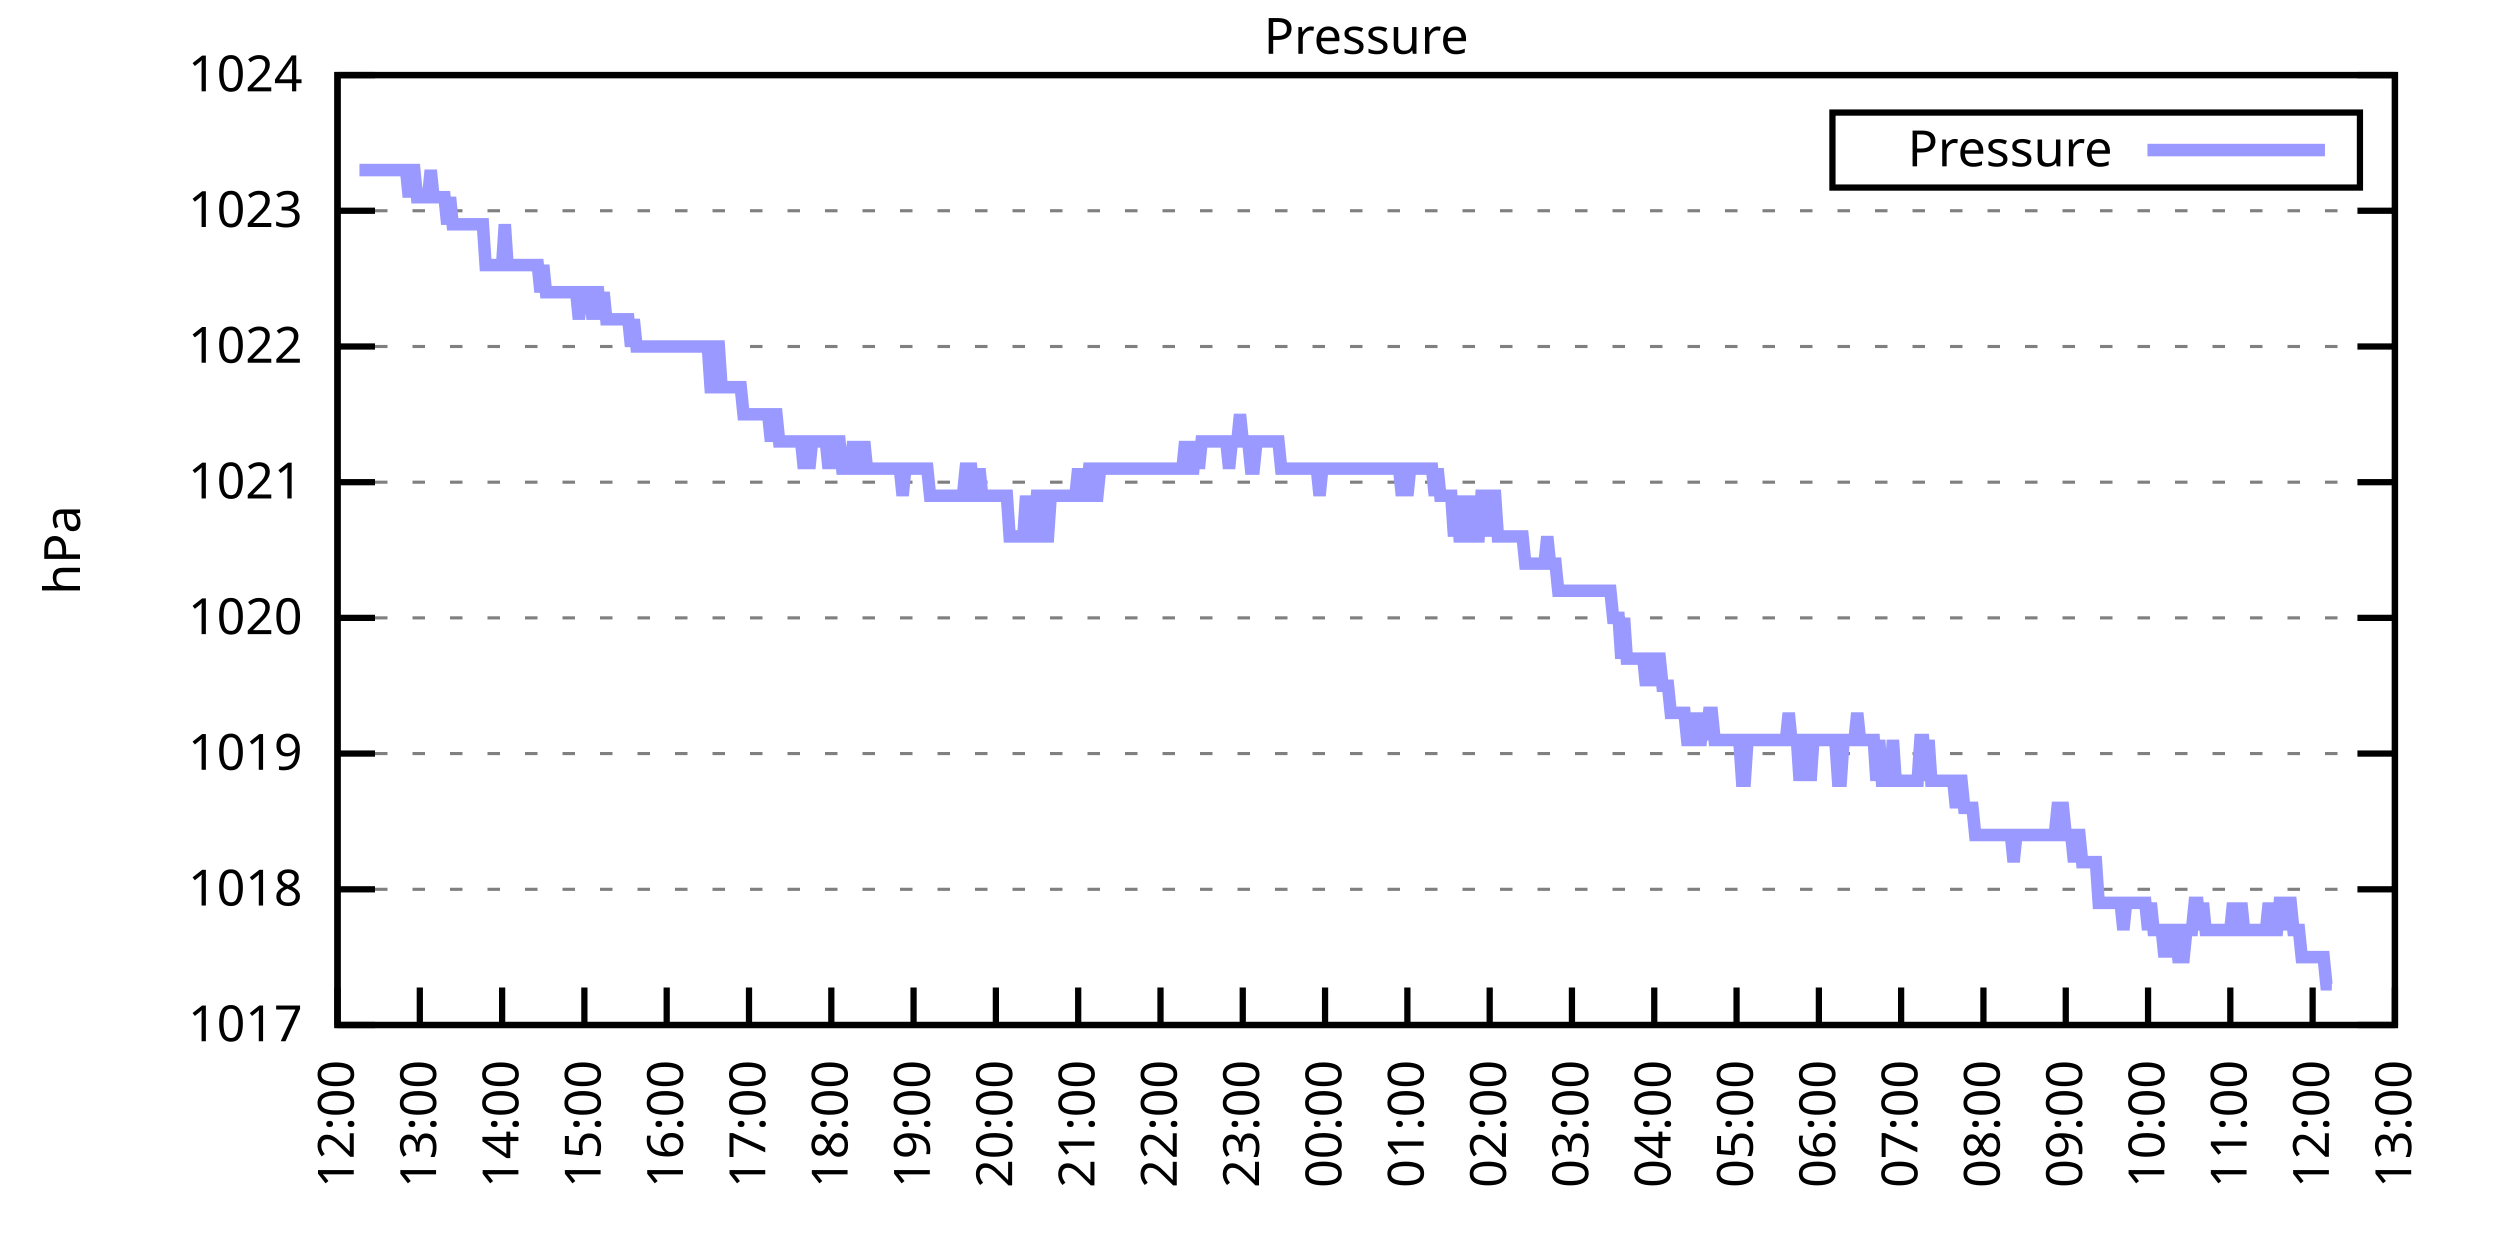
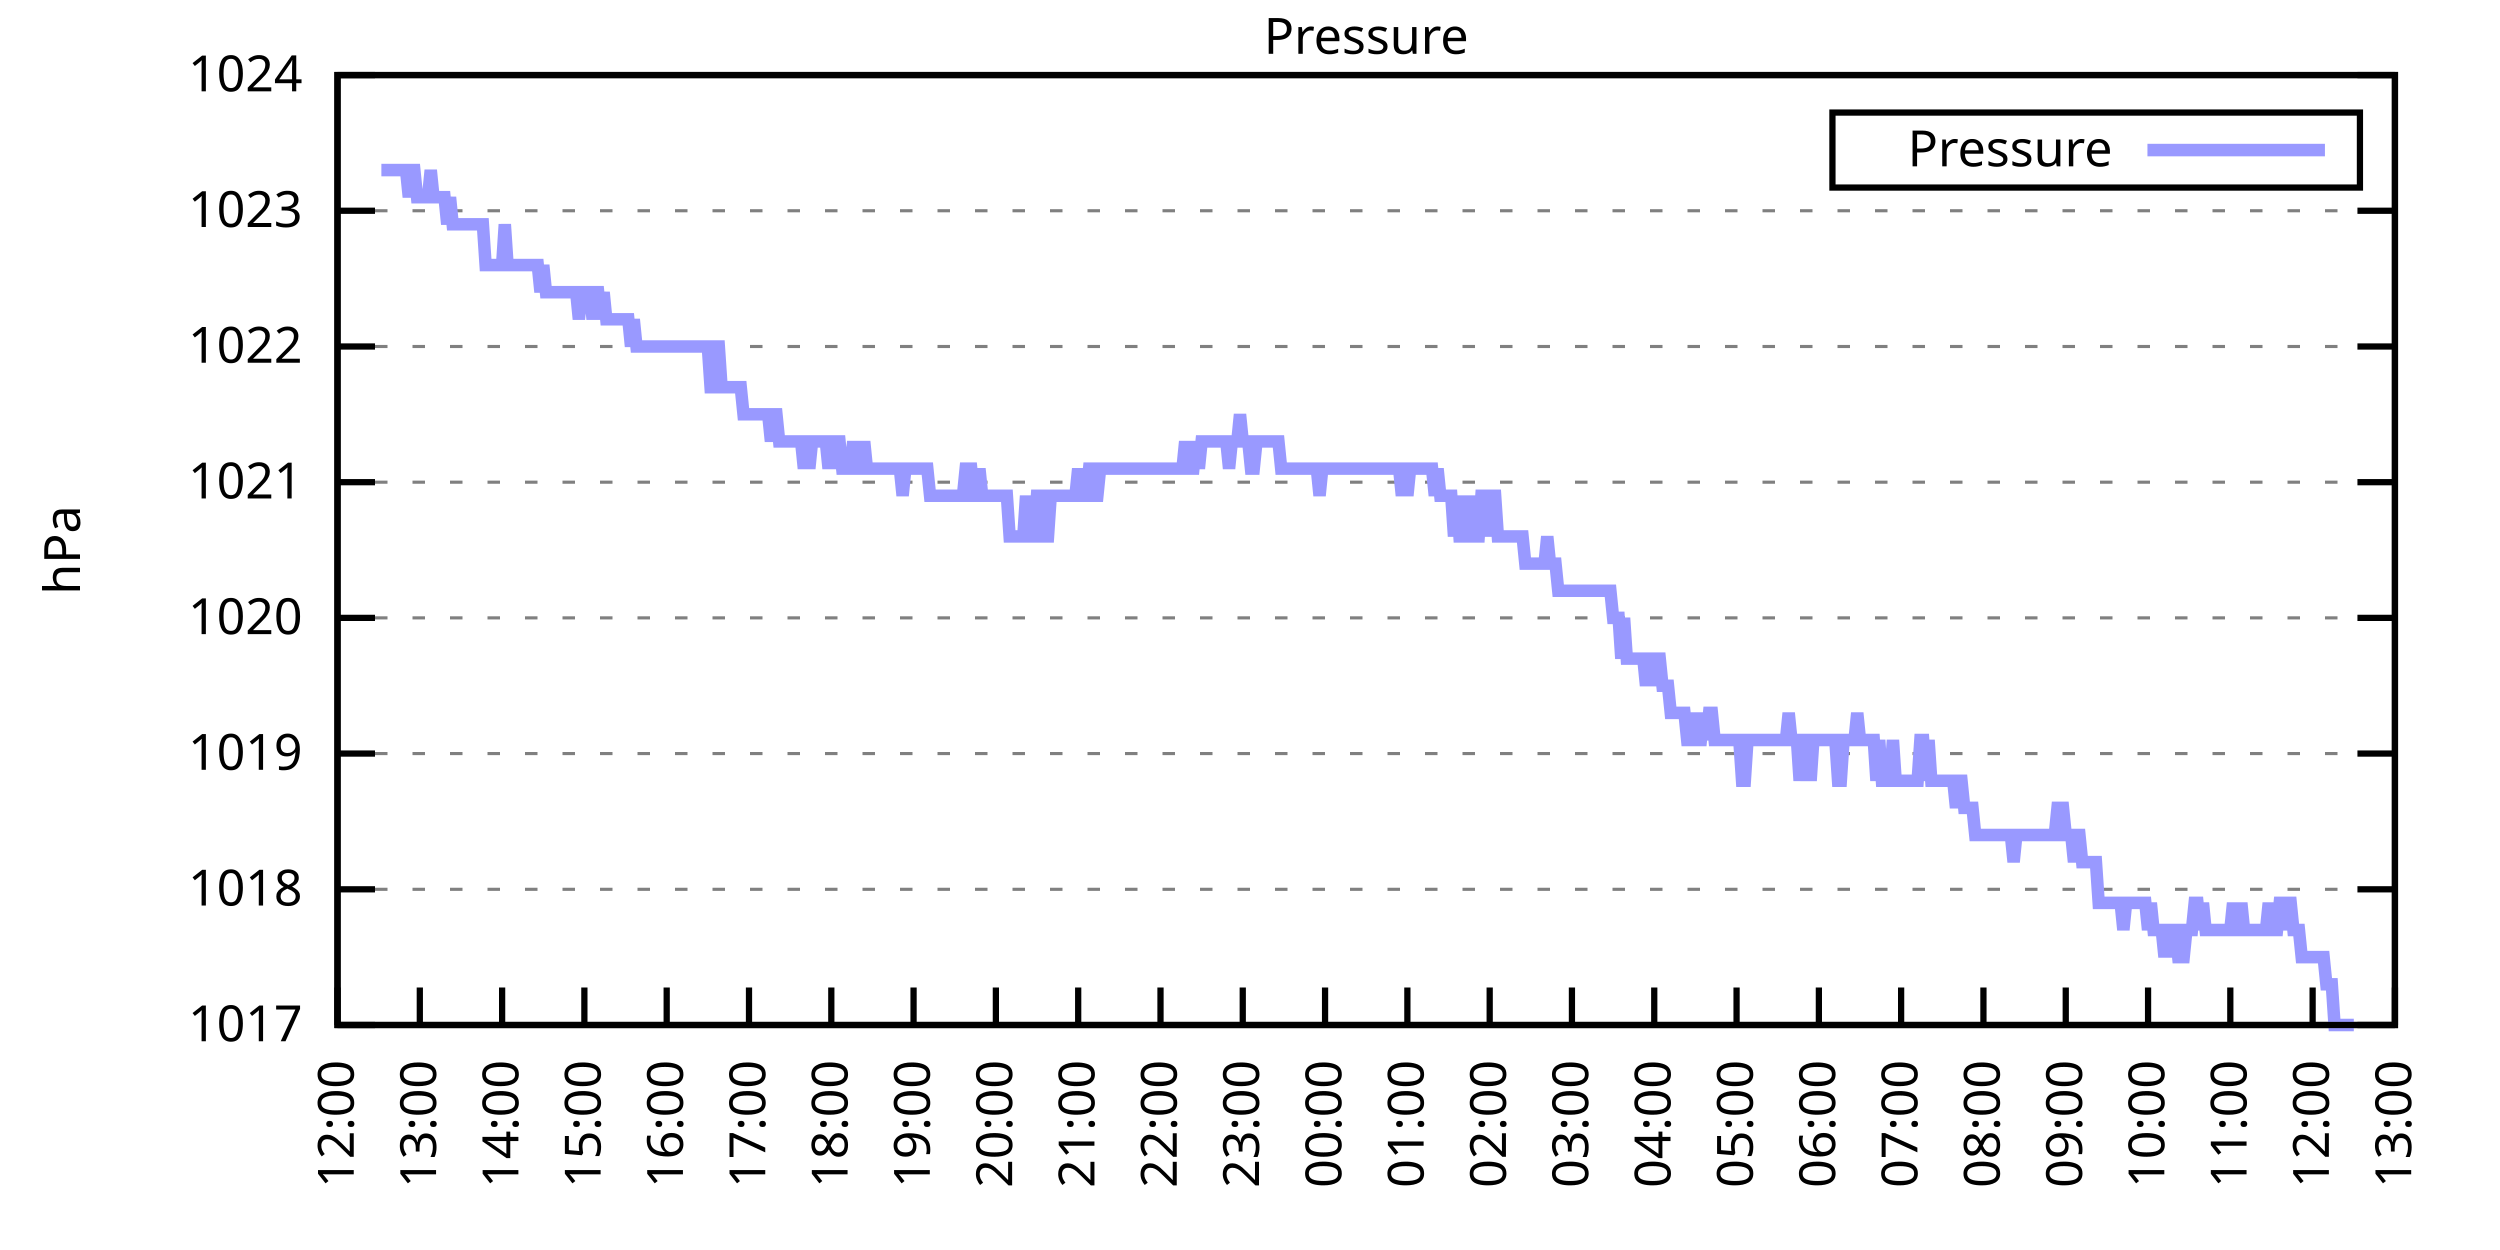
<svg xmlns="http://www.w3.org/2000/svg" xmlns:xlink="http://www.w3.org/1999/xlink" width="400" height="200" viewBox="0 0 400 200">
  <g id="gnuplot_canvas">
    <rect x="0" y="0" width="400" height="200" fill="none" />
    <defs>
      <circle id="gpDot" r="0.5" stroke-width="0.5" stroke="currentColor" />
      <path id="gpPt0" stroke-width="0.333" stroke="currentColor" d="M-1,0 h2 M0,-1 v2" />
      <path id="gpPt1" stroke-width="0.333" stroke="currentColor" d="M-1,-1 L1,1 M1,-1 L-1,1" />
      <path id="gpPt2" stroke-width="0.333" stroke="currentColor" d="M-1,0 L1,0 M0,-1 L0,1 M-1,-1 L1,1 M-1,1 L1,-1" />
      <rect id="gpPt3" stroke-width="0.333" stroke="currentColor" x="-1" y="-1" width="2" height="2" />
      <rect id="gpPt4" stroke-width="0.333" stroke="currentColor" fill="currentColor" x="-1" y="-1" width="2" height="2" />
      <circle id="gpPt5" stroke-width="0.333" stroke="currentColor" cx="0" cy="0" r="1" />
      <use xlink:href="#gpPt5" id="gpPt6" fill="currentColor" stroke="none" />
      <path id="gpPt7" stroke-width="0.333" stroke="currentColor" d="M0,-1.33 L-1.33,0.67 L1.33,0.67 z" />
      <use xlink:href="#gpPt7" id="gpPt8" fill="currentColor" stroke="none" />
      <use xlink:href="#gpPt7" id="gpPt9" stroke="currentColor" transform="rotate(180)" />
      <use xlink:href="#gpPt9" id="gpPt10" fill="currentColor" stroke="none" />
      <use xlink:href="#gpPt3" id="gpPt11" stroke="currentColor" transform="rotate(45)" />
      <use xlink:href="#gpPt11" id="gpPt12" fill="currentColor" stroke="none" />
      <path id="gpPt13" stroke-width="0.333" stroke="currentColor" d="M0,1.330 L1.265,0.411 L0.782,-1.067 L-0.782,-1.076 L-1.265,0.411 z" />
      <use xlink:href="#gpPt13" id="gpPt14" fill="currentColor" stroke="none" />
      <filter id="textbox" filterUnits="objectBoundingBox" x="0" y="0" height="1" width="1">
        <feFlood flood-color="white" flood-opacity="1" result="bgnd" />
        <feComposite in="SourceGraphic" in2="bgnd" operator="atop" />
      </filter>
      <filter id="greybox" filterUnits="objectBoundingBox" x="0" y="0" height="1" width="1">
        <feFlood flood-color="lightgrey" flood-opacity="1" result="grey" />
        <feComposite in="SourceGraphic" in2="grey" operator="atop" />
      </filter>
    </defs>
    <g fill="none" color="white" stroke="currentColor" stroke-width="1.00" stroke-linecap="butt" stroke-linejoin="miter">
</g>
    <g fill="none" color="black" stroke="currentColor" stroke-width="1.00" stroke-linecap="butt" stroke-linejoin="miter">
      <g stroke="none" shape-rendering="crispEdges">
        <polygon fill="rgb(255, 255, 255)" points="54.00,164.00 383.18,164.00 383.18,12.02 54.00,12.02 " />
      </g>
    </g>
    <g fill="none" color="black" stroke="currentColor" stroke-width="1.00" stroke-linecap="butt" stroke-linejoin="miter">
</g>
    <g fill="none" color="black" stroke="black" stroke-width="0.50" stroke-linecap="butt" stroke-linejoin="miter">
</g>
    <g fill="none" color="gray" stroke="currentColor" stroke-width="0.50" stroke-linecap="butt" stroke-linejoin="miter">
      <path stroke="gray" stroke-dasharray="2,4" class="gridline" d="M54.00,164.00 L383.19,164.00  " />
    </g>
    <g fill="none" color="gray" stroke="gray" stroke-width="1.00" stroke-linecap="butt" stroke-linejoin="miter">
</g>
    <g fill="none" color="black" stroke="currentColor" stroke-width="1.00" stroke-linecap="butt" stroke-linejoin="miter">
      <path stroke="black" d="M54.00,164.00 L60.00,164.00 M383.19,164.00 L377.19,164.00  " />
      <g transform="translate(48.40,166.60)" stroke="none" fill="black" font-family="Sans" font-size="8.00" text-anchor="end">
        <text>
          <tspan font-family="Sans"> 1017</tspan>
        </text>
      </g>
    </g>
    <g fill="none" color="black" stroke="currentColor" stroke-width="1.00" stroke-linecap="butt" stroke-linejoin="miter">
</g>
    <g fill="none" color="black" stroke="black" stroke-width="0.50" stroke-linecap="butt" stroke-linejoin="miter">
</g>
    <g fill="none" color="gray" stroke="currentColor" stroke-width="0.50" stroke-linecap="butt" stroke-linejoin="miter">
      <path stroke="gray" stroke-dasharray="2,4" class="gridline" d="M54.00,142.29 L383.19,142.29  " />
    </g>
    <g fill="none" color="gray" stroke="gray" stroke-width="1.00" stroke-linecap="butt" stroke-linejoin="miter">
</g>
    <g fill="none" color="black" stroke="currentColor" stroke-width="1.00" stroke-linecap="butt" stroke-linejoin="miter">
      <path stroke="black" d="M54.00,142.29 L60.00,142.29 M383.19,142.29 L377.19,142.29  " />
      <g transform="translate(48.40,144.89)" stroke="none" fill="black" font-family="Sans" font-size="8.00" text-anchor="end">
        <text>
          <tspan font-family="Sans"> 1018</tspan>
        </text>
      </g>
    </g>
    <g fill="none" color="black" stroke="currentColor" stroke-width="1.00" stroke-linecap="butt" stroke-linejoin="miter">
</g>
    <g fill="none" color="black" stroke="black" stroke-width="0.50" stroke-linecap="butt" stroke-linejoin="miter">
</g>
    <g fill="none" color="gray" stroke="currentColor" stroke-width="0.50" stroke-linecap="butt" stroke-linejoin="miter">
      <path stroke="gray" stroke-dasharray="2,4" class="gridline" d="M54.00,120.57 L383.19,120.57  " />
    </g>
    <g fill="none" color="gray" stroke="gray" stroke-width="1.00" stroke-linecap="butt" stroke-linejoin="miter">
</g>
    <g fill="none" color="black" stroke="currentColor" stroke-width="1.00" stroke-linecap="butt" stroke-linejoin="miter">
      <path stroke="black" d="M54.00,120.57 L60.00,120.57 M383.19,120.57 L377.19,120.57  " />
      <g transform="translate(48.40,123.17)" stroke="none" fill="black" font-family="Sans" font-size="8.00" text-anchor="end">
        <text>
          <tspan font-family="Sans"> 1019</tspan>
        </text>
      </g>
    </g>
    <g fill="none" color="black" stroke="currentColor" stroke-width="1.00" stroke-linecap="butt" stroke-linejoin="miter">
</g>
    <g fill="none" color="black" stroke="black" stroke-width="0.50" stroke-linecap="butt" stroke-linejoin="miter">
</g>
    <g fill="none" color="gray" stroke="currentColor" stroke-width="0.50" stroke-linecap="butt" stroke-linejoin="miter">
      <path stroke="gray" stroke-dasharray="2,4" class="gridline" d="M54.00,98.86 L383.19,98.86  " />
    </g>
    <g fill="none" color="gray" stroke="gray" stroke-width="1.00" stroke-linecap="butt" stroke-linejoin="miter">
</g>
    <g fill="none" color="black" stroke="currentColor" stroke-width="1.00" stroke-linecap="butt" stroke-linejoin="miter">
      <path stroke="black" d="M54.00,98.86 L60.00,98.86 M383.19,98.86 L377.19,98.86  " />
      <g transform="translate(48.40,101.46)" stroke="none" fill="black" font-family="Sans" font-size="8.00" text-anchor="end">
        <text>
          <tspan font-family="Sans"> 1020</tspan>
        </text>
      </g>
    </g>
    <g fill="none" color="black" stroke="currentColor" stroke-width="1.00" stroke-linecap="butt" stroke-linejoin="miter">
</g>
    <g fill="none" color="black" stroke="black" stroke-width="0.50" stroke-linecap="butt" stroke-linejoin="miter">
</g>
    <g fill="none" color="gray" stroke="currentColor" stroke-width="0.50" stroke-linecap="butt" stroke-linejoin="miter">
      <path stroke="gray" stroke-dasharray="2,4" class="gridline" d="M54.00,77.15 L383.19,77.15  " />
    </g>
    <g fill="none" color="gray" stroke="gray" stroke-width="1.00" stroke-linecap="butt" stroke-linejoin="miter">
</g>
    <g fill="none" color="black" stroke="currentColor" stroke-width="1.00" stroke-linecap="butt" stroke-linejoin="miter">
      <path stroke="black" d="M54.00,77.15 L60.00,77.15 M383.19,77.15 L377.19,77.15  " />
      <g transform="translate(48.40,79.75)" stroke="none" fill="black" font-family="Sans" font-size="8.00" text-anchor="end">
        <text>
          <tspan font-family="Sans"> 1021</tspan>
        </text>
      </g>
    </g>
    <g fill="none" color="black" stroke="currentColor" stroke-width="1.00" stroke-linecap="butt" stroke-linejoin="miter">
</g>
    <g fill="none" color="black" stroke="black" stroke-width="0.50" stroke-linecap="butt" stroke-linejoin="miter">
</g>
    <g fill="none" color="gray" stroke="currentColor" stroke-width="0.50" stroke-linecap="butt" stroke-linejoin="miter">
      <path stroke="gray" stroke-dasharray="2,4" class="gridline" d="M54.00,55.44 L383.19,55.44  " />
    </g>
    <g fill="none" color="gray" stroke="gray" stroke-width="1.00" stroke-linecap="butt" stroke-linejoin="miter">
</g>
    <g fill="none" color="black" stroke="currentColor" stroke-width="1.00" stroke-linecap="butt" stroke-linejoin="miter">
      <path stroke="black" d="M54.00,55.44 L60.00,55.44 M383.19,55.44 L377.19,55.44  " />
      <g transform="translate(48.40,58.04)" stroke="none" fill="black" font-family="Sans" font-size="8.00" text-anchor="end">
        <text>
          <tspan font-family="Sans"> 1022</tspan>
        </text>
      </g>
    </g>
    <g fill="none" color="black" stroke="currentColor" stroke-width="1.00" stroke-linecap="butt" stroke-linejoin="miter">
</g>
    <g fill="none" color="black" stroke="black" stroke-width="0.50" stroke-linecap="butt" stroke-linejoin="miter">
</g>
    <g fill="none" color="gray" stroke="currentColor" stroke-width="0.50" stroke-linecap="butt" stroke-linejoin="miter">
      <path stroke="gray" stroke-dasharray="2,4" class="gridline" d="M54.00,33.72 L383.19,33.72  " />
    </g>
    <g fill="none" color="gray" stroke="gray" stroke-width="1.00" stroke-linecap="butt" stroke-linejoin="miter">
</g>
    <g fill="none" color="black" stroke="currentColor" stroke-width="1.00" stroke-linecap="butt" stroke-linejoin="miter">
      <path stroke="black" d="M54.00,33.72 L60.00,33.72 M383.19,33.72 L377.19,33.72  " />
      <g transform="translate(48.40,36.32)" stroke="none" fill="black" font-family="Sans" font-size="8.00" text-anchor="end">
        <text>
          <tspan font-family="Sans"> 1023</tspan>
        </text>
      </g>
    </g>
    <g fill="none" color="black" stroke="currentColor" stroke-width="1.00" stroke-linecap="butt" stroke-linejoin="miter">
</g>
    <g fill="none" color="black" stroke="black" stroke-width="0.50" stroke-linecap="butt" stroke-linejoin="miter">
</g>
    <g fill="none" color="gray" stroke="currentColor" stroke-width="0.50" stroke-linecap="butt" stroke-linejoin="miter">
      <path stroke="gray" stroke-dasharray="2,4" class="gridline" d="M54.00,12.01 L383.19,12.01  " />
    </g>
    <g fill="none" color="gray" stroke="gray" stroke-width="1.00" stroke-linecap="butt" stroke-linejoin="miter">
</g>
    <g fill="none" color="black" stroke="currentColor" stroke-width="1.00" stroke-linecap="butt" stroke-linejoin="miter">
      <path stroke="black" d="M54.00,12.01 L60.00,12.01 M383.19,12.01 L377.19,12.01  " />
      <g transform="translate(48.40,14.61)" stroke="none" fill="black" font-family="Sans" font-size="8.00" text-anchor="end">
        <text>
          <tspan font-family="Sans"> 1024</tspan>
        </text>
      </g>
    </g>
    <g fill="none" color="black" stroke="currentColor" stroke-width="1.00" stroke-linecap="butt" stroke-linejoin="miter">
      <path stroke="black" d="M54.00,164.00 L54.00,158.00  " />
      <g transform="translate(56.60,169.60) rotate(270.00)" stroke="none" fill="black" font-family="Sans" font-size="8.00" text-anchor="end">
        <text>
          <tspan font-family="Sans">12:00</tspan>
        </text>
      </g>
    </g>
    <g fill="none" color="black" stroke="currentColor" stroke-width="1.00" stroke-linecap="butt" stroke-linejoin="miter">
      <path stroke="black" d="M67.17,164.00 L67.17,158.00  " />
      <g transform="translate(69.77,169.60) rotate(270.00)" stroke="none" fill="black" font-family="Sans" font-size="8.00" text-anchor="end">
        <text>
          <tspan font-family="Sans">13:00</tspan>
        </text>
      </g>
    </g>
    <g fill="none" color="black" stroke="currentColor" stroke-width="1.00" stroke-linecap="butt" stroke-linejoin="miter">
      <path stroke="black" d="M80.34,164.00 L80.34,158.00  " />
      <g transform="translate(82.94,169.60) rotate(270.00)" stroke="none" fill="black" font-family="Sans" font-size="8.00" text-anchor="end">
        <text>
          <tspan font-family="Sans">14:00</tspan>
        </text>
      </g>
    </g>
    <g fill="none" color="black" stroke="currentColor" stroke-width="1.00" stroke-linecap="butt" stroke-linejoin="miter">
      <path stroke="black" d="M93.50,164.00 L93.50,158.00  " />
      <g transform="translate(96.10,169.60) rotate(270.00)" stroke="none" fill="black" font-family="Sans" font-size="8.00" text-anchor="end">
        <text>
          <tspan font-family="Sans">15:00</tspan>
        </text>
      </g>
    </g>
    <g fill="none" color="black" stroke="currentColor" stroke-width="1.00" stroke-linecap="butt" stroke-linejoin="miter">
      <path stroke="black" d="M106.67,164.00 L106.67,158.00  " />
      <g transform="translate(109.27,169.60) rotate(270.00)" stroke="none" fill="black" font-family="Sans" font-size="8.00" text-anchor="end">
        <text>
          <tspan font-family="Sans">16:00</tspan>
        </text>
      </g>
    </g>
    <g fill="none" color="black" stroke="currentColor" stroke-width="1.00" stroke-linecap="butt" stroke-linejoin="miter">
      <path stroke="black" d="M119.84,164.00 L119.84,158.00  " />
      <g transform="translate(122.44,169.60) rotate(270.00)" stroke="none" fill="black" font-family="Sans" font-size="8.00" text-anchor="end">
        <text>
          <tspan font-family="Sans">17:00</tspan>
        </text>
      </g>
    </g>
    <g fill="none" color="black" stroke="currentColor" stroke-width="1.00" stroke-linecap="butt" stroke-linejoin="miter">
      <path stroke="black" d="M133.01,164.00 L133.01,158.00  " />
      <g transform="translate(135.61,169.60) rotate(270.00)" stroke="none" fill="black" font-family="Sans" font-size="8.00" text-anchor="end">
        <text>
          <tspan font-family="Sans">18:00</tspan>
        </text>
      </g>
    </g>
    <g fill="none" color="black" stroke="currentColor" stroke-width="1.00" stroke-linecap="butt" stroke-linejoin="miter">
      <path stroke="black" d="M146.17,164.00 L146.17,158.00  " />
      <g transform="translate(148.77,169.60) rotate(270.00)" stroke="none" fill="black" font-family="Sans" font-size="8.00" text-anchor="end">
        <text>
          <tspan font-family="Sans">19:00</tspan>
        </text>
      </g>
    </g>
    <g fill="none" color="black" stroke="currentColor" stroke-width="1.00" stroke-linecap="butt" stroke-linejoin="miter">
      <path stroke="black" d="M159.34,164.00 L159.34,158.00  " />
      <g transform="translate(161.94,169.60) rotate(270.00)" stroke="none" fill="black" font-family="Sans" font-size="8.00" text-anchor="end">
        <text>
          <tspan font-family="Sans">20:00</tspan>
        </text>
      </g>
    </g>
    <g fill="none" color="black" stroke="currentColor" stroke-width="1.00" stroke-linecap="butt" stroke-linejoin="miter">
      <path stroke="black" d="M172.51,164.00 L172.51,158.00  " />
      <g transform="translate(175.11,169.60) rotate(270.00)" stroke="none" fill="black" font-family="Sans" font-size="8.00" text-anchor="end">
        <text>
          <tspan font-family="Sans">21:00</tspan>
        </text>
      </g>
    </g>
    <g fill="none" color="black" stroke="currentColor" stroke-width="1.00" stroke-linecap="butt" stroke-linejoin="miter">
      <path stroke="black" d="M185.68,164.00 L185.68,158.00  " />
      <g transform="translate(188.28,169.60) rotate(270.00)" stroke="none" fill="black" font-family="Sans" font-size="8.00" text-anchor="end">
        <text>
          <tspan font-family="Sans">22:00</tspan>
        </text>
      </g>
    </g>
    <g fill="none" color="black" stroke="currentColor" stroke-width="1.00" stroke-linecap="butt" stroke-linejoin="miter">
      <path stroke="black" d="M198.84,164.00 L198.84,158.00  " />
      <g transform="translate(201.44,169.60) rotate(270.00)" stroke="none" fill="black" font-family="Sans" font-size="8.00" text-anchor="end">
        <text>
          <tspan font-family="Sans">23:00</tspan>
        </text>
      </g>
    </g>
    <g fill="none" color="black" stroke="currentColor" stroke-width="1.00" stroke-linecap="butt" stroke-linejoin="miter">
      <path stroke="black" d="M212.01,164.00 L212.01,158.00  " />
      <g transform="translate(214.61,169.60) rotate(270.00)" stroke="none" fill="black" font-family="Sans" font-size="8.00" text-anchor="end">
        <text>
          <tspan font-family="Sans">00:00</tspan>
        </text>
      </g>
    </g>
    <g fill="none" color="black" stroke="currentColor" stroke-width="1.00" stroke-linecap="butt" stroke-linejoin="miter">
      <path stroke="black" d="M225.18,164.00 L225.18,158.00  " />
      <g transform="translate(227.78,169.60) rotate(270.00)" stroke="none" fill="black" font-family="Sans" font-size="8.00" text-anchor="end">
        <text>
          <tspan font-family="Sans">01:00</tspan>
        </text>
      </g>
    </g>
    <g fill="none" color="black" stroke="currentColor" stroke-width="1.00" stroke-linecap="butt" stroke-linejoin="miter">
      <path stroke="black" d="M238.35,164.00 L238.35,158.00  " />
      <g transform="translate(240.95,169.60) rotate(270.00)" stroke="none" fill="black" font-family="Sans" font-size="8.00" text-anchor="end">
        <text>
          <tspan font-family="Sans">02:00</tspan>
        </text>
      </g>
    </g>
    <g fill="none" color="black" stroke="currentColor" stroke-width="1.00" stroke-linecap="butt" stroke-linejoin="miter">
      <path stroke="black" d="M251.51,164.00 L251.51,158.00  " />
      <g transform="translate(254.11,169.60) rotate(270.00)" stroke="none" fill="black" font-family="Sans" font-size="8.00" text-anchor="end">
        <text>
          <tspan font-family="Sans">03:00</tspan>
        </text>
      </g>
    </g>
    <g fill="none" color="black" stroke="currentColor" stroke-width="1.00" stroke-linecap="butt" stroke-linejoin="miter">
      <path stroke="black" d="M264.68,164.00 L264.68,158.00  " />
      <g transform="translate(267.28,169.60) rotate(270.00)" stroke="none" fill="black" font-family="Sans" font-size="8.00" text-anchor="end">
        <text>
          <tspan font-family="Sans">04:00</tspan>
        </text>
      </g>
    </g>
    <g fill="none" color="black" stroke="currentColor" stroke-width="1.00" stroke-linecap="butt" stroke-linejoin="miter">
      <path stroke="black" d="M277.85,164.00 L277.85,158.00  " />
      <g transform="translate(280.45,169.60) rotate(270.00)" stroke="none" fill="black" font-family="Sans" font-size="8.00" text-anchor="end">
        <text>
          <tspan font-family="Sans">05:00</tspan>
        </text>
      </g>
    </g>
    <g fill="none" color="black" stroke="currentColor" stroke-width="1.00" stroke-linecap="butt" stroke-linejoin="miter">
      <path stroke="black" d="M291.02,164.00 L291.02,158.00  " />
      <g transform="translate(293.62,169.60) rotate(270.00)" stroke="none" fill="black" font-family="Sans" font-size="8.00" text-anchor="end">
        <text>
          <tspan font-family="Sans">06:00</tspan>
        </text>
      </g>
    </g>
    <g fill="none" color="black" stroke="currentColor" stroke-width="1.00" stroke-linecap="butt" stroke-linejoin="miter">
      <path stroke="black" d="M304.18,164.00 L304.18,158.00  " />
      <g transform="translate(306.78,169.60) rotate(270.00)" stroke="none" fill="black" font-family="Sans" font-size="8.00" text-anchor="end">
        <text>
          <tspan font-family="Sans">07:00</tspan>
        </text>
      </g>
    </g>
    <g fill="none" color="black" stroke="currentColor" stroke-width="1.00" stroke-linecap="butt" stroke-linejoin="miter">
      <path stroke="black" d="M317.35,164.00 L317.35,158.00  " />
      <g transform="translate(319.95,169.60) rotate(270.00)" stroke="none" fill="black" font-family="Sans" font-size="8.00" text-anchor="end">
        <text>
          <tspan font-family="Sans">08:00</tspan>
        </text>
      </g>
    </g>
    <g fill="none" color="black" stroke="currentColor" stroke-width="1.00" stroke-linecap="butt" stroke-linejoin="miter">
      <path stroke="black" d="M330.52,164.00 L330.52,158.00  " />
      <g transform="translate(333.12,169.60) rotate(270.00)" stroke="none" fill="black" font-family="Sans" font-size="8.00" text-anchor="end">
        <text>
          <tspan font-family="Sans">09:00</tspan>
        </text>
      </g>
    </g>
    <g fill="none" color="black" stroke="currentColor" stroke-width="1.00" stroke-linecap="butt" stroke-linejoin="miter">
      <path stroke="black" d="M343.69,164.00 L343.69,158.00  " />
      <g transform="translate(346.29,169.60) rotate(270.00)" stroke="none" fill="black" font-family="Sans" font-size="8.00" text-anchor="end">
        <text>
          <tspan font-family="Sans">10:00</tspan>
        </text>
      </g>
    </g>
    <g fill="none" color="black" stroke="currentColor" stroke-width="1.00" stroke-linecap="butt" stroke-linejoin="miter">
      <path stroke="black" d="M356.85,164.00 L356.85,158.00  " />
      <g transform="translate(359.45,169.60) rotate(270.00)" stroke="none" fill="black" font-family="Sans" font-size="8.00" text-anchor="end">
        <text>
          <tspan font-family="Sans">11:00</tspan>
        </text>
      </g>
    </g>
    <g fill="none" color="black" stroke="currentColor" stroke-width="1.00" stroke-linecap="butt" stroke-linejoin="miter">
      <path stroke="black" d="M370.02,164.00 L370.02,158.00  " />
      <g transform="translate(372.62,169.60) rotate(270.00)" stroke="none" fill="black" font-family="Sans" font-size="8.00" text-anchor="end">
        <text>
          <tspan font-family="Sans">12:00</tspan>
        </text>
      </g>
    </g>
    <g fill="none" color="black" stroke="currentColor" stroke-width="1.00" stroke-linecap="butt" stroke-linejoin="miter">
      <path stroke="black" d="M383.19,164.00 L383.19,158.00  " />
      <g transform="translate(385.79,169.60) rotate(270.00)" stroke="none" fill="black" font-family="Sans" font-size="8.00" text-anchor="end">
        <text>
          <tspan font-family="Sans">13:00</tspan>
        </text>
      </g>
    </g>
    <g fill="none" color="black" stroke="currentColor" stroke-width="1.00" stroke-linecap="butt" stroke-linejoin="miter">
</g>
    <g fill="none" color="black" stroke="currentColor" stroke-width="1.00" stroke-linecap="butt" stroke-linejoin="miter">
      <path stroke="black" d="M54.00,12.01 L54.00,164.00 L383.19,164.00 L383.19,12.01 L54.00,12.01 Z  " />
    </g>
    <g fill="none" color="black" stroke="currentColor" stroke-width="1.00" stroke-linecap="butt" stroke-linejoin="miter">
</g>
    <g fill="none" color="black" stroke="currentColor" stroke-width="1.00" stroke-linecap="butt" stroke-linejoin="miter">
      <path stroke="black" d="M293.19,30.01 L293.19,18.01 L377.59,18.01 L377.59,30.01 L293.19,30.01 Z  " />
    </g>
    <g id="Pressure_plot_1">
      <g fill="none" color="white" stroke="black" stroke-width="2.00" stroke-linecap="butt" stroke-linejoin="miter">
</g>
      <g fill="none" color="black" stroke="currentColor" stroke-width="2.00" stroke-linecap="butt" stroke-linejoin="miter">
        <g transform="translate(337.99,26.61)" stroke="none" fill="black" font-family="Sans" font-size="8.00" text-anchor="end">
          <text>
            <tspan font-family="Sans">Pressure</tspan>
          </text>
        </g>
      </g>
      <g fill="none" color="black" stroke="currentColor" stroke-width="2.00" stroke-linecap="butt" stroke-linejoin="miter">
-         <path stroke="rgb(153, 153, 255)" d="M343.59,24.01 L371.99,24.01 M57.51,27.21 L57.95,27.21 L58.39,27.21 L58.83,27.21 L59.27,27.21 L59.71,27.21   L60.14,27.21 L60.58,27.21 L61.02,27.21 L61.46,27.21 L61.90,27.21 L62.34,27.21 L62.78,27.21 L63.22,27.21   L63.66,27.21 L64.10,27.21 L64.53,27.21 L64.97,27.21 L65.41,31.55 L65.85,27.21 L66.29,27.21 L66.73,31.55   L67.17,31.55 L67.61,31.55 L68.05,31.55 L68.48,31.55 L68.92,27.21 L69.36,31.55 L69.80,31.55 L70.24,31.55   L70.68,31.55 L71.12,31.55 L71.56,35.89 L72.00,31.55 L72.43,35.89 L72.87,35.89 L73.31,35.89 L73.75,35.89   L74.19,35.89 L74.63,35.89 L75.07,35.89 L75.51,35.89 L75.95,35.89 L76.38,35.89 L76.82,35.89 L77.26,35.89   L77.70,42.41 L78.14,42.41 L78.58,42.41 L79.02,42.41 L79.46,42.41 L79.90,42.41 L80.34,42.41 L80.77,35.89   L81.21,42.41 L81.65,42.41 L82.09,42.41 L82.53,42.41 L82.97,42.41 L83.41,42.41 L83.85,42.41 L84.29,42.41   L84.72,42.41 L85.16,42.41 L85.60,42.41 L86.04,42.41 L86.48,46.75 L86.92,42.41 L87.36,46.75 L87.80,46.75   L88.24,46.75 L88.67,46.75 L89.11,46.75 L89.55,46.75 L89.99,46.75 L90.43,46.75 L90.87,46.75 L91.31,46.75   L91.75,46.75 L92.19,46.75 L92.62,51.09 L93.06,46.75 L93.50,46.75 L93.94,46.75 L94.38,46.75 L94.82,51.09   L95.26,46.75 L95.70,46.75 L96.14,51.09 L96.58,46.75 L97.01,51.09 L97.45,51.09 L97.89,51.09 L98.33,51.09   L98.77,51.09 L99.21,51.09 L99.65,51.09 L100.09,51.09 L100.53,51.09 L100.96,55.44 L101.40,51.09 L101.84,55.44   L102.28,55.44 L102.72,55.44 L103.16,55.44 L103.60,55.44 L104.04,55.44 L104.48,55.44 L104.91,55.44 L105.35,55.44   L105.79,55.44 L106.23,55.44 L106.67,55.44 L107.11,55.44 L107.55,55.44 L107.99,55.44 L108.43,55.44 L108.87,55.44   L109.30,55.44 L109.74,55.44 L110.18,55.44 L110.62,55.44 L111.06,55.44 L111.50,55.44 L111.94,55.44 L112.38,55.44   L112.82,55.44 L113.25,55.44 L113.69,61.95 L114.13,61.95 L114.57,55.44 L115.01,55.44 L115.45,61.95 L115.89,61.95   L116.33,61.95 L116.77,61.95 L117.20,61.95 L117.64,61.95 L118.08,61.95 L118.52,61.95 L118.96,66.29 L119.40,66.29   L119.84,66.29 L120.28,66.29 L120.72,66.29 L121.15,66.29 L121.59,66.29 L122.03,66.29 L122.47,66.29 L122.91,66.29   L123.35,70.63 L123.79,66.29 L124.23,66.29 L124.67,70.63 L125.11,70.63 L125.54,70.63 L125.98,70.63 L126.42,70.63   L126.86,70.63 L127.30,70.63 L127.74,70.63 L128.18,70.63 L128.62,74.98 L129.06,70.63 L129.49,74.98 L129.93,70.63   L130.37,70.63 L130.81,70.63 L131.25,70.63 L131.69,70.63 L132.13,70.63 L132.57,74.98 L133.01,70.63 L133.44,74.98   L133.88,70.63 L134.32,70.63 L134.76,74.98 L135.20,74.98 L135.64,74.98 L136.08,74.98 L136.52,70.63 L136.96,74.98   L137.39,74.98 L137.83,74.98 L138.27,70.63 L138.71,74.98 L139.15,74.98 L139.59,74.98 L140.03,74.98 L140.47,74.98   L140.91,74.98 L141.35,74.98 L141.78,74.98 L142.22,74.98 L142.66,74.98 L143.10,74.98 L143.54,74.98 L143.98,74.98   L144.42,79.32 L144.86,74.98 L145.30,74.98 L145.73,74.98 L146.17,74.98 L146.61,74.98 L147.05,74.98 L147.49,74.98   L147.93,74.98 L148.37,74.98 L148.81,79.32 L149.25,79.32 L149.68,79.32 L150.12,79.32 L150.56,79.32 L151.00,79.32   L151.44,79.32 L151.88,79.32 L152.32,79.32 L152.76,79.32 L153.20,79.32 L153.63,79.32 L154.07,79.32 L154.51,74.98   L154.95,74.98 L155.39,74.98 L155.83,79.32 L156.27,79.32 L156.71,74.98 L157.15,79.32 L157.59,79.32 L158.02,79.32   L158.46,79.32 L158.90,79.32 L159.34,79.32 L159.78,79.32 L160.22,79.32 L160.66,79.32 L161.10,79.32 L161.54,85.83   L161.97,85.83 L162.41,85.83 L162.85,85.83 L163.29,85.83 L163.73,85.83 L164.17,79.32 L164.61,85.83 L165.05,85.83   L165.49,85.83 L165.92,79.32 L166.36,79.32 L166.80,85.83 L167.24,85.83 L167.68,85.83 L168.12,79.32 L168.56,79.32   L169.00,79.32 L169.44,79.32 L169.87,79.32 L170.31,79.32 L170.75,79.32 L171.19,79.32 L171.63,79.32 L172.07,79.32   L172.51,74.98 L172.95,79.32 L173.39,79.32 L173.83,79.32 L174.26,74.98 L174.70,74.98 L175.14,79.32 L175.58,79.32   L176.02,74.98 L176.46,74.98 L176.90,74.98 L177.34,74.98 L177.78,74.98 L178.21,74.98 L178.65,74.98 L179.09,74.98   L179.53,74.98 L179.97,74.98 L180.41,74.98 L180.85,74.98 L181.29,74.98 L181.73,74.98 L182.16,74.98 L182.60,74.98   L183.04,74.98 L183.48,74.98 L183.92,74.98 L184.36,74.98 L184.80,74.98 L185.24,74.98 L185.68,74.98 L186.11,74.98   L186.55,74.98 L186.99,74.98 L187.43,74.98 L187.87,74.98 L188.31,74.98 L188.75,74.98 L189.19,74.98 L189.63,70.63   L190.07,74.98 L190.50,74.98 L190.94,74.98 L191.38,70.63 L191.82,74.98 L192.26,70.63 L192.70,70.63 L193.14,70.63   L193.58,70.63 L194.02,70.63 L194.45,70.63 L194.89,70.63 L195.33,70.63 L195.77,70.63 L196.21,70.63 L196.65,74.98   L197.09,70.63 L197.53,70.63 L197.97,70.63 L198.40,66.29 L198.84,70.63 L199.28,70.63 L199.72,70.63 L200.16,74.98   L200.60,74.98 L201.04,70.63 L201.48,70.63 L201.92,70.63 L202.35,70.63 L202.79,70.63 L203.23,70.63 L203.67,70.63   L204.11,70.63 L204.55,70.63 L204.99,74.98 L205.43,74.98 L205.87,74.98 L206.31,74.98 L206.74,74.98 L207.18,74.98   L207.62,74.98 L208.06,74.98 L208.50,74.98 L208.94,74.98 L209.38,74.98 L209.82,74.98 L210.26,74.98 L210.69,74.98   L211.13,79.32 L211.57,74.98 L212.01,74.98 L212.45,74.98 L212.89,74.98 L213.33,74.98 L213.77,74.98 L214.21,74.98   L214.64,74.98 L215.08,74.98 L215.52,74.98 L215.96,74.98 L216.40,74.98 L216.84,74.98 L217.28,74.98 L217.72,74.98   L218.16,74.98 L218.60,74.98 L219.03,74.98 L219.47,74.98 L219.91,74.98 L220.35,74.98 L220.79,74.98 L221.23,74.98   L221.67,74.98 L222.11,74.98 L222.55,74.98 L222.98,74.98 L223.42,74.98 L223.86,74.98 L224.30,79.32 L224.74,74.98   L225.18,79.32 L225.62,74.98 L226.06,74.98 L226.50,74.98 L226.93,74.98 L227.37,74.98 L227.81,74.98 L228.25,74.98   L228.69,74.98 L229.13,74.98 L229.57,79.32 L230.01,74.98 L230.45,79.32 L230.88,79.32 L231.32,79.32 L231.76,79.32   L232.20,79.32 L232.64,85.83 L233.08,79.32 L233.52,85.83 L233.96,85.83 L234.40,79.32 L234.84,85.83 L235.27,79.32   L235.71,85.83 L236.15,85.83 L236.59,85.83 L237.03,79.32 L237.47,79.32 L237.91,79.32 L238.35,85.83 L238.79,79.32   L239.22,79.32 L239.66,85.83 L240.10,85.83 L240.54,85.83 L240.98,85.83 L241.42,85.83 L241.86,85.83 L242.30,85.83   L242.74,85.83 L243.17,85.83 L243.61,85.83 L244.05,90.18 L244.49,90.18 L244.93,90.18 L245.37,90.18 L245.81,90.18   L246.25,90.18 L246.69,90.18 L247.12,90.18 L247.56,85.83 L248.00,90.18 L248.44,90.18 L248.88,90.18 L249.32,94.52   L249.76,94.52 L250.20,94.52 L250.64,94.52 L251.08,94.52 L251.51,94.52 L251.95,94.52 L252.39,94.52 L252.83,94.52   L253.27,94.52 L253.71,94.52 L254.15,94.52 L254.59,94.52 L255.03,94.52 L255.46,94.52 L255.90,94.52 L256.34,94.52   L256.78,94.52 L257.22,94.52 L257.66,94.52 L258.10,98.86 L258.54,98.86 L258.98,98.86 L259.41,105.38 L259.85,98.86   L260.29,105.38 L260.73,105.38 L261.17,105.38 L261.61,105.38 L262.05,105.38 L262.49,105.38 L262.93,105.38 L263.36,109.72   L263.80,105.38 L264.24,105.38 L264.68,109.72 L265.12,105.38 L265.56,105.38 L266.00,109.72 L266.44,109.72 L266.88,109.72   L267.32,114.06 L267.75,114.06 L268.19,114.06 L268.63,114.06 L269.07,114.06 L269.51,114.06 L269.95,118.40 L270.39,118.40   L270.83,118.40 L271.27,114.06 L271.70,118.40 L272.14,118.40 L272.58,114.06 L273.02,118.40 L273.46,114.06 L273.90,114.06   L274.34,118.40 L274.78,118.40 L275.22,118.40 L275.65,118.40 L276.09,118.40 L276.53,118.40 L276.97,118.40 L277.41,118.40   L277.85,118.40 L278.29,118.40 L278.73,124.92 L279.17,124.92 L279.60,118.40 L280.04,118.40 L280.48,118.40 L280.92,118.40   L281.36,118.40 L281.80,118.40 L282.24,118.40 L282.68,118.40 L283.12,118.40 L283.56,118.40 L283.99,118.40 L284.43,118.40   L284.87,118.40 L285.31,118.40 L285.75,118.40 L286.19,114.06 L286.63,118.40 L287.07,118.40 L287.51,118.40 L287.94,124.92   L288.38,118.40 L288.82,118.40 L289.26,118.40 L289.70,124.92 L290.14,118.40 L290.58,118.40 L291.02,118.40 L291.46,118.40   L291.89,118.40 L292.33,118.40 L292.77,118.40 L293.21,118.40 L293.65,118.40 L294.09,124.92 L294.53,124.92 L294.97,118.40   L295.41,118.40 L295.84,118.40 L296.28,118.40 L296.72,118.40 L297.16,114.06 L297.60,118.40 L298.04,118.40 L298.48,118.40   L298.92,118.40 L299.36,118.40 L299.80,118.40 L300.23,124.92 L300.67,118.40 L301.11,124.92 L301.55,124.92 L301.99,124.92   L302.43,124.92 L302.87,118.40 L303.31,124.92 L303.75,124.92 L304.18,124.92 L304.62,124.92 L305.06,124.92 L305.50,124.92   L305.94,124.92 L306.38,124.92 L306.82,124.92 L307.26,118.40 L307.70,118.40 L308.13,124.92 L308.57,118.40 L309.01,124.92   L309.45,124.92 L309.89,124.92 L310.33,124.92 L310.77,124.92 L311.21,124.92 L311.65,124.92 L312.08,124.92 L312.52,124.92   L312.96,129.26 L313.40,124.92 L313.84,124.92 L314.28,129.26 L314.72,129.26 L315.16,129.26 L315.60,129.26 L316.04,133.60   L316.47,133.60 L316.91,133.60 L317.35,133.60 L317.79,133.60 L318.23,133.60 L318.67,133.60 L319.11,133.60 L319.55,133.60   L319.99,133.60 L320.42,133.60 L320.86,133.60 L321.30,133.60 L321.74,133.60 L322.18,137.94 L322.62,133.60 L323.06,133.60   L323.50,133.60 L323.94,133.60 L324.37,133.60 L324.81,133.60 L325.25,133.60 L325.69,133.60 L326.13,133.60 L326.57,133.60   L327.01,133.60 L327.45,133.60 L327.89,133.60 L328.33,133.60 L328.76,133.60 L329.20,129.26 L329.64,129.26 L330.08,129.26   L330.52,133.60 L330.96,133.60 L331.40,133.60 L331.84,137.94 L332.28,133.60 L332.71,133.60 L333.15,137.94 L333.59,137.94   L334.03,137.94 L334.47,137.94 L334.91,137.94 L335.35,137.94 L335.79,144.46 L336.23,144.46 L336.66,144.46 L337.10,144.46   L337.54,144.46 L337.98,144.46 L338.42,144.46 L338.86,144.46 L339.30,144.46 L339.74,148.80 L340.18,144.46 L340.61,144.46   L341.05,144.46 L341.49,144.46 L341.93,144.46 L342.37,144.46 L342.81,144.46 L343.25,144.46 L343.69,148.80 L344.13,144.46   L344.57,148.80 L345.00,148.80 L345.44,148.80 L345.88,148.80 L346.32,153.14 L346.76,148.80 L347.20,153.14 L347.64,148.80   L348.08,148.80 L348.52,153.14 L348.95,153.14 L349.39,153.14 L349.83,148.80 L350.27,148.80 L350.71,148.80 L351.15,144.46   L351.59,144.46 L352.03,148.80 L352.47,144.46 L352.90,148.80 L353.34,148.80 L353.78,148.80 L354.22,148.80 L354.66,148.80   L355.10,148.80 L355.54,148.80 L355.98,148.80 L356.42,148.80 L356.85,148.80 L357.29,144.46 L357.73,148.80 L358.17,148.80   L358.61,144.46 L359.05,148.80 L359.49,148.80 L359.93,148.80 L360.37,148.80 L360.81,148.80 L361.24,148.80 L361.68,148.80   L362.12,148.80 L362.56,148.80 L363.00,144.46 L363.44,148.80 L363.88,148.80 L364.32,148.80 L364.76,144.46 L365.19,144.46   L365.63,148.80 L366.07,144.46 L366.51,144.46 L366.95,148.80 L367.39,148.80 L367.83,148.80 L368.27,153.14 L368.71,153.14   L369.14,153.14 L369.58,153.14 L370.02,153.14 L370.46,153.14 L370.90,153.14 L371.34,153.14 L371.78,153.14 L372.22,157.49   L372.66,157.49 L373.09,157.49  " />
+         <path stroke="rgb(153, 153, 255)" d="M343.59,24.01 L371.99,24.01 M61.02,27.21 L61.46,27.21 L61.90,27.21 L62.34,27.21 L62.78,27.21 L63.22,27.21   L63.66,27.21 L64.10,27.21 L64.53,27.21 L64.97,27.21 L65.41,31.55 L65.85,27.21 L66.29,27.21 L66.73,31.55   L67.17,31.55 L67.61,31.55 L68.05,31.55 L68.48,31.55 L68.92,27.21 L69.36,31.55 L69.80,31.55 L70.24,31.55   L70.68,31.55 L71.12,31.55 L71.56,35.89 L72.00,31.55 L72.43,35.89 L72.87,35.89 L73.31,35.89 L73.75,35.89   L74.19,35.89 L74.63,35.89 L75.07,35.89 L75.51,35.89 L75.95,35.89 L76.38,35.89 L76.82,35.89 L77.26,35.89   L77.70,42.41 L78.14,42.41 L78.58,42.41 L79.02,42.41 L79.46,42.41 L79.90,42.41 L80.34,42.41 L80.77,35.89   L81.21,42.41 L81.65,42.41 L82.09,42.41 L82.53,42.41 L82.97,42.41 L83.41,42.41 L83.85,42.41 L84.29,42.41   L84.72,42.41 L85.16,42.41 L85.60,42.41 L86.04,42.41 L86.48,46.75 L86.92,42.41 L87.36,46.75 L87.80,46.75   L88.24,46.75 L88.67,46.75 L89.11,46.75 L89.55,46.75 L89.99,46.75 L90.43,46.75 L90.87,46.75 L91.31,46.75   L91.75,46.75 L92.19,46.75 L92.62,51.09 L93.06,46.75 L93.50,46.75 L93.94,46.75 L94.38,46.75 L94.82,51.09   L95.26,46.75 L95.70,46.75 L96.14,51.09 L96.58,46.75 L97.01,51.09 L97.45,51.09 L97.89,51.09 L98.33,51.09   L98.77,51.09 L99.21,51.09 L99.65,51.09 L100.09,51.09 L100.53,51.09 L100.96,55.44 L101.40,51.09 L101.84,55.44   L102.28,55.44 L102.72,55.44 L103.16,55.44 L103.60,55.44 L104.04,55.44 L104.48,55.44 L104.91,55.44 L105.35,55.44   L105.79,55.44 L106.23,55.44 L106.67,55.44 L107.11,55.44 L107.55,55.44 L107.99,55.44 L108.43,55.44 L108.87,55.44   L109.30,55.44 L109.74,55.44 L110.18,55.44 L110.62,55.44 L111.06,55.44 L111.50,55.44 L111.94,55.44 L112.38,55.44   L112.82,55.44 L113.25,55.44 L113.69,61.95 L114.13,61.95 L114.57,55.44 L115.01,55.44 L115.45,61.95 L115.89,61.95   L116.33,61.95 L116.77,61.95 L117.20,61.95 L117.64,61.95 L118.08,61.95 L118.52,61.95 L118.96,66.29 L119.40,66.29   L119.84,66.29 L120.28,66.29 L120.72,66.29 L121.15,66.29 L121.59,66.29 L122.03,66.29 L122.47,66.29 L122.91,66.29   L123.35,70.63 L123.79,66.29 L124.23,66.29 L124.67,70.63 L125.11,70.63 L125.54,70.63 L125.98,70.63 L126.42,70.63   L126.86,70.63 L127.30,70.63 L127.74,70.63 L128.18,70.63 L128.62,74.98 L129.06,70.63 L129.49,74.98 L129.93,70.63   L130.37,70.63 L130.81,70.63 L131.25,70.63 L131.69,70.63 L132.13,70.63 L132.57,74.98 L133.01,70.63 L133.44,74.98   L133.88,70.63 L134.32,70.63 L134.76,74.98 L135.20,74.98 L135.64,74.98 L136.08,74.98 L136.52,70.63 L136.96,74.98   L137.39,74.98 L137.83,74.98 L138.27,70.63 L138.71,74.98 L139.15,74.98 L139.59,74.98 L140.03,74.98 L140.47,74.98   L140.91,74.98 L141.35,74.98 L141.78,74.98 L142.22,74.98 L142.66,74.98 L143.10,74.98 L143.54,74.98 L143.98,74.98   L144.42,79.32 L144.86,74.98 L145.30,74.98 L145.73,74.98 L146.17,74.98 L146.61,74.98 L147.05,74.98 L147.49,74.98   L147.93,74.98 L148.37,74.98 L148.81,79.32 L149.25,79.32 L149.68,79.32 L150.12,79.32 L150.56,79.32 L151.00,79.32   L151.44,79.32 L151.88,79.32 L152.32,79.32 L152.76,79.32 L153.20,79.32 L153.63,79.32 L154.07,79.32 L154.51,74.98   L154.95,74.98 L155.39,74.98 L155.83,79.32 L156.27,79.32 L156.71,74.98 L157.15,79.32 L157.59,79.32 L158.02,79.32   L158.46,79.32 L158.90,79.32 L159.34,79.32 L159.78,79.32 L160.22,79.32 L160.66,79.32 L161.10,79.32 L161.54,85.83   L161.97,85.83 L162.41,85.83 L162.85,85.83 L163.29,85.83 L163.73,85.83 L164.17,79.32 L164.61,85.83 L165.05,85.83   L165.49,85.83 L165.92,79.32 L166.36,79.32 L166.80,85.83 L167.24,85.83 L167.68,85.83 L168.12,79.32 L168.56,79.32   L169.00,79.32 L169.44,79.32 L169.87,79.32 L170.31,79.32 L170.75,79.32 L171.19,79.32 L171.63,79.32 L172.07,79.32   L172.51,74.98 L172.95,79.32 L173.39,79.32 L173.83,79.32 L174.26,74.98 L174.70,74.98 L175.14,79.32 L175.58,79.32   L176.02,74.98 L176.46,74.98 L176.90,74.98 L177.34,74.98 L177.78,74.98 L178.21,74.98 L178.65,74.98 L179.09,74.98   L179.53,74.98 L179.97,74.98 L180.41,74.98 L180.85,74.98 L181.29,74.98 L181.73,74.98 L182.16,74.98 L182.60,74.98   L183.04,74.98 L183.48,74.98 L183.92,74.98 L184.36,74.98 L184.80,74.98 L185.24,74.98 L185.68,74.98 L186.11,74.98   L186.55,74.98 L186.99,74.98 L187.43,74.98 L187.87,74.98 L188.31,74.98 L188.75,74.98 L189.19,74.98 L189.63,70.63   L190.07,74.98 L190.50,74.98 L190.94,74.98 L191.38,70.63 L191.82,74.98 L192.26,70.63 L192.70,70.63 L193.14,70.63   L193.58,70.63 L194.02,70.63 L194.45,70.63 L194.89,70.63 L195.33,70.63 L195.77,70.63 L196.21,70.63 L196.65,74.98   L197.09,70.63 L197.53,70.63 L197.97,70.63 L198.40,66.29 L198.84,70.63 L199.28,70.63 L199.72,70.63 L200.16,74.98   L200.60,74.98 L201.04,70.63 L201.48,70.63 L201.92,70.63 L202.35,70.63 L202.79,70.63 L203.23,70.63 L203.67,70.63   L204.11,70.63 L204.55,70.63 L204.99,74.98 L205.43,74.98 L205.87,74.98 L206.31,74.98 L206.74,74.98 L207.18,74.98   L207.62,74.98 L208.06,74.98 L208.50,74.98 L208.94,74.98 L209.38,74.98 L209.82,74.98 L210.26,74.98 L210.69,74.98   L211.13,79.32 L211.57,74.98 L212.01,74.98 L212.45,74.98 L212.89,74.98 L213.33,74.98 L213.77,74.98 L214.21,74.98   L214.64,74.98 L215.08,74.98 L215.52,74.98 L215.96,74.98 L216.40,74.98 L216.84,74.98 L217.28,74.98 L217.72,74.98   L218.16,74.98 L218.60,74.98 L219.03,74.98 L219.47,74.98 L219.91,74.98 L220.35,74.98 L220.79,74.98 L221.23,74.98   L221.67,74.98 L222.11,74.98 L222.55,74.98 L222.98,74.98 L223.42,74.98 L223.86,74.98 L224.30,79.32 L224.74,74.98   L225.18,79.32 L225.62,74.98 L226.06,74.98 L226.50,74.98 L226.93,74.98 L227.37,74.98 L227.81,74.98 L228.25,74.98   L228.69,74.98 L229.13,74.98 L229.57,79.32 L230.01,74.98 L230.45,79.32 L230.88,79.32 L231.32,79.32 L231.76,79.32   L232.20,79.32 L232.64,85.83 L233.08,79.32 L233.52,85.83 L233.96,85.83 L234.40,79.32 L234.84,85.83 L235.27,79.32   L235.71,85.83 L236.15,85.83 L236.59,85.83 L237.03,79.32 L237.47,79.32 L237.91,79.32 L238.35,85.83 L238.79,79.32   L239.22,79.32 L239.66,85.83 L240.10,85.83 L240.54,85.83 L240.98,85.83 L241.42,85.83 L241.86,85.83 L242.30,85.83   L242.74,85.83 L243.17,85.83 L243.61,85.83 L244.05,90.18 L244.49,90.18 L244.93,90.18 L245.37,90.18 L245.81,90.18   L246.25,90.18 L246.69,90.18 L247.12,90.18 L247.56,85.83 L248.00,90.18 L248.44,90.18 L248.88,90.18 L249.32,94.52   L249.76,94.52 L250.20,94.52 L250.64,94.52 L251.08,94.52 L251.51,94.52 L251.95,94.52 L252.39,94.52 L252.83,94.52   L253.27,94.52 L253.71,94.52 L254.15,94.52 L254.59,94.52 L255.03,94.52 L255.46,94.52 L255.90,94.52 L256.34,94.52   L256.78,94.52 L257.22,94.52 L257.66,94.52 L258.10,98.86 L258.54,98.86 L258.98,98.86 L259.41,105.38 L259.85,98.86   L260.29,105.38 L260.73,105.38 L261.17,105.38 L261.61,105.38 L262.05,105.38 L262.49,105.38 L262.93,105.38 L263.36,109.72   L263.80,105.38 L264.24,105.38 L264.68,109.72 L265.12,105.38 L265.56,105.38 L266.00,109.72 L266.44,109.72 L266.88,109.72   L267.32,114.06 L267.75,114.06 L268.19,114.06 L268.63,114.06 L269.07,114.06 L269.51,114.06 L269.95,118.40 L270.39,118.40   L270.83,118.40 L271.27,114.06 L271.70,118.40 L272.14,118.40 L272.58,114.06 L273.02,118.40 L273.46,114.06 L273.90,114.06   L274.34,118.40 L274.78,118.40 L275.22,118.40 L275.65,118.40 L276.09,118.40 L276.53,118.40 L276.97,118.40 L277.41,118.40   L277.85,118.40 L278.29,118.40 L278.73,124.92 L279.17,124.92 L279.60,118.40 L280.04,118.40 L280.48,118.40 L280.92,118.40   L281.36,118.40 L281.80,118.40 L282.24,118.40 L282.68,118.40 L283.12,118.40 L283.56,118.40 L283.99,118.40 L284.43,118.40   L284.87,118.40 L285.31,118.40 L285.75,118.40 L286.19,114.06 L286.63,118.40 L287.07,118.40 L287.51,118.40 L287.94,124.92   L288.38,118.40 L288.82,118.40 L289.26,118.40 L289.70,124.92 L290.14,118.40 L290.58,118.40 L291.02,118.40 L291.46,118.40   L291.89,118.40 L292.33,118.40 L292.77,118.40 L293.21,118.40 L293.65,118.40 L294.09,124.92 L294.53,124.92 L294.97,118.40   L295.41,118.40 L295.84,118.40 L296.28,118.40 L296.72,118.40 L297.16,114.06 L297.60,118.40 L298.04,118.40 L298.48,118.40   L298.92,118.40 L299.36,118.40 L299.80,118.40 L300.23,124.92 L300.67,118.40 L301.11,124.92 L301.55,124.92 L301.99,124.92   L302.43,124.92 L302.87,118.40 L303.31,124.92 L303.75,124.92 L304.18,124.92 L304.62,124.92 L305.06,124.92 L305.50,124.92   L305.94,124.92 L306.38,124.92 L306.82,124.92 L307.26,118.40 L307.70,118.40 L308.13,124.92 L308.57,118.40 L309.01,124.92   L309.45,124.92 L309.89,124.92 L310.33,124.92 L310.77,124.92 L311.21,124.92 L311.65,124.92 L312.08,124.92 L312.52,124.92   L312.96,129.26 L313.40,124.92 L313.84,124.92 L314.28,129.26 L314.72,129.26 L315.16,129.26 L315.60,129.26 L316.04,133.60   L316.47,133.60 L316.91,133.60 L317.35,133.60 L317.79,133.60 L318.23,133.60 L318.67,133.60 L319.11,133.60 L319.55,133.60   L319.99,133.60 L320.42,133.60 L320.86,133.60 L321.30,133.60 L321.74,133.60 L322.18,137.94 L322.62,133.60 L323.06,133.60   L323.50,133.60 L323.94,133.60 L324.37,133.60 L324.81,133.60 L325.25,133.60 L325.69,133.60 L326.13,133.60 L326.57,133.60   L327.01,133.60 L327.45,133.60 L327.89,133.60 L328.33,133.60 L328.76,133.60 L329.20,129.26 L329.64,129.26 L330.08,129.26   L330.52,133.60 L330.96,133.60 L331.40,133.60 L331.84,137.94 L332.28,133.60 L332.71,133.60 L333.15,137.94 L333.59,137.94   L334.03,137.94 L334.47,137.94 L334.91,137.94 L335.35,137.94 L335.79,144.46 L336.23,144.46 L336.66,144.46 L337.10,144.46   L337.54,144.46 L337.98,144.46 L338.42,144.46 L338.86,144.46 L339.30,144.46 L339.74,148.80 L340.18,144.46 L340.61,144.46   L341.05,144.46 L341.49,144.46 L341.93,144.46 L342.37,144.46 L342.81,144.46 L343.25,144.46 L343.69,148.80 L344.13,144.46   L344.57,148.80 L345.00,148.80 L345.44,148.80 L345.88,148.80 L346.32,153.14 L346.76,148.80 L347.20,153.14 L347.64,148.80   L348.08,148.80 L348.52,153.14 L348.95,153.14 L349.39,153.14 L349.83,148.80 L350.27,148.80 L350.71,148.80 L351.15,144.46   L351.59,144.46 L352.03,148.80 L352.47,144.46 L352.90,148.80 L353.34,148.80 L353.78,148.80 L354.22,148.80 L354.66,148.80   L355.10,148.80 L355.54,148.80 L355.98,148.80 L356.42,148.80 L356.85,148.80 L357.29,144.46 L357.73,148.80 L358.17,148.80   L358.61,144.46 L359.05,148.80 L359.49,148.80 L359.93,148.80 L360.37,148.80 L360.81,148.80 L361.24,148.80 L361.68,148.80   L362.12,148.80 L362.56,148.80 L363.00,144.46 L363.44,148.80 L363.88,148.80 L364.32,148.80 L364.76,144.46 L365.19,144.46   L365.63,148.80 L366.07,144.46 L366.51,144.46 L366.95,148.80 L367.39,148.80 L367.83,148.80 L368.27,153.14 L368.71,153.14   L369.14,153.14 L369.58,153.14 L370.02,153.14 L370.46,153.14 L370.90,153.14 L371.34,153.14 L371.78,153.14 L372.22,157.49   L372.66,157.49 L373.09,157.49 L373.53,164.00 L373.97,164.00 L374.41,164.00 L374.85,164.00 L375.29,164.00 L375.73,164.00   L376.17,164.00 L376.61,164.00  " />
      </g>
    </g>
    <g fill="none" color="black" stroke="currentColor" stroke-width="2.00" stroke-linecap="butt" stroke-linejoin="miter">
</g>
    <g fill="none" color="black" stroke="black" stroke-width="1.00" stroke-linecap="butt" stroke-linejoin="miter">
</g>
    <g fill="none" color="black" stroke="currentColor" stroke-width="1.00" stroke-linecap="butt" stroke-linejoin="miter">
      <path stroke="black" d="M54.00,12.01 L54.00,164.00 L383.19,164.00 L383.19,12.01 L54.00,12.01 Z  " />
      <g transform="translate(12.80,88.01) rotate(270.00)" stroke="none" fill="black" font-family="Sans" font-size="8.00" text-anchor="middle">
        <text>
          <tspan font-family="Sans">hPa</tspan>
        </text>
      </g>
    </g>
    <g fill="none" color="black" stroke="currentColor" stroke-width="1.00" stroke-linecap="butt" stroke-linejoin="miter">
</g>
    <g fill="none" color="black" stroke="currentColor" stroke-width="1.00" stroke-linecap="butt" stroke-linejoin="miter">
      <g transform="translate(218.59,8.61)" stroke="none" fill="black" font-family="Sans" font-size="8.00" text-anchor="middle">
        <text>
          <tspan font-family="Sans">Pressure</tspan>
        </text>
      </g>
    </g>
    <g fill="none" color="black" stroke="currentColor" stroke-width="1.00" stroke-linecap="butt" stroke-linejoin="miter">
</g>
  </g>
</svg>
